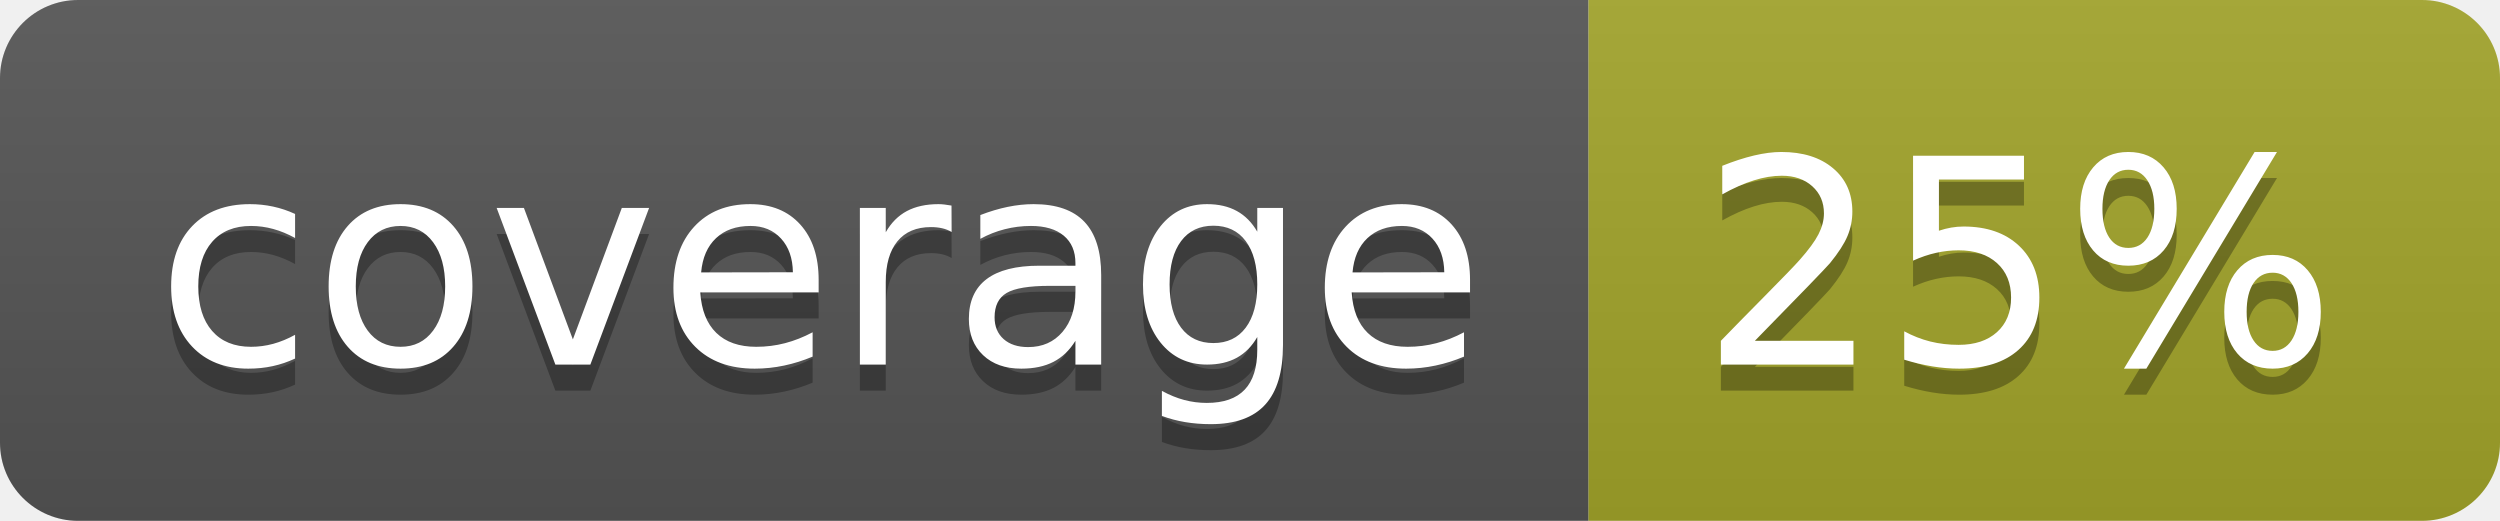
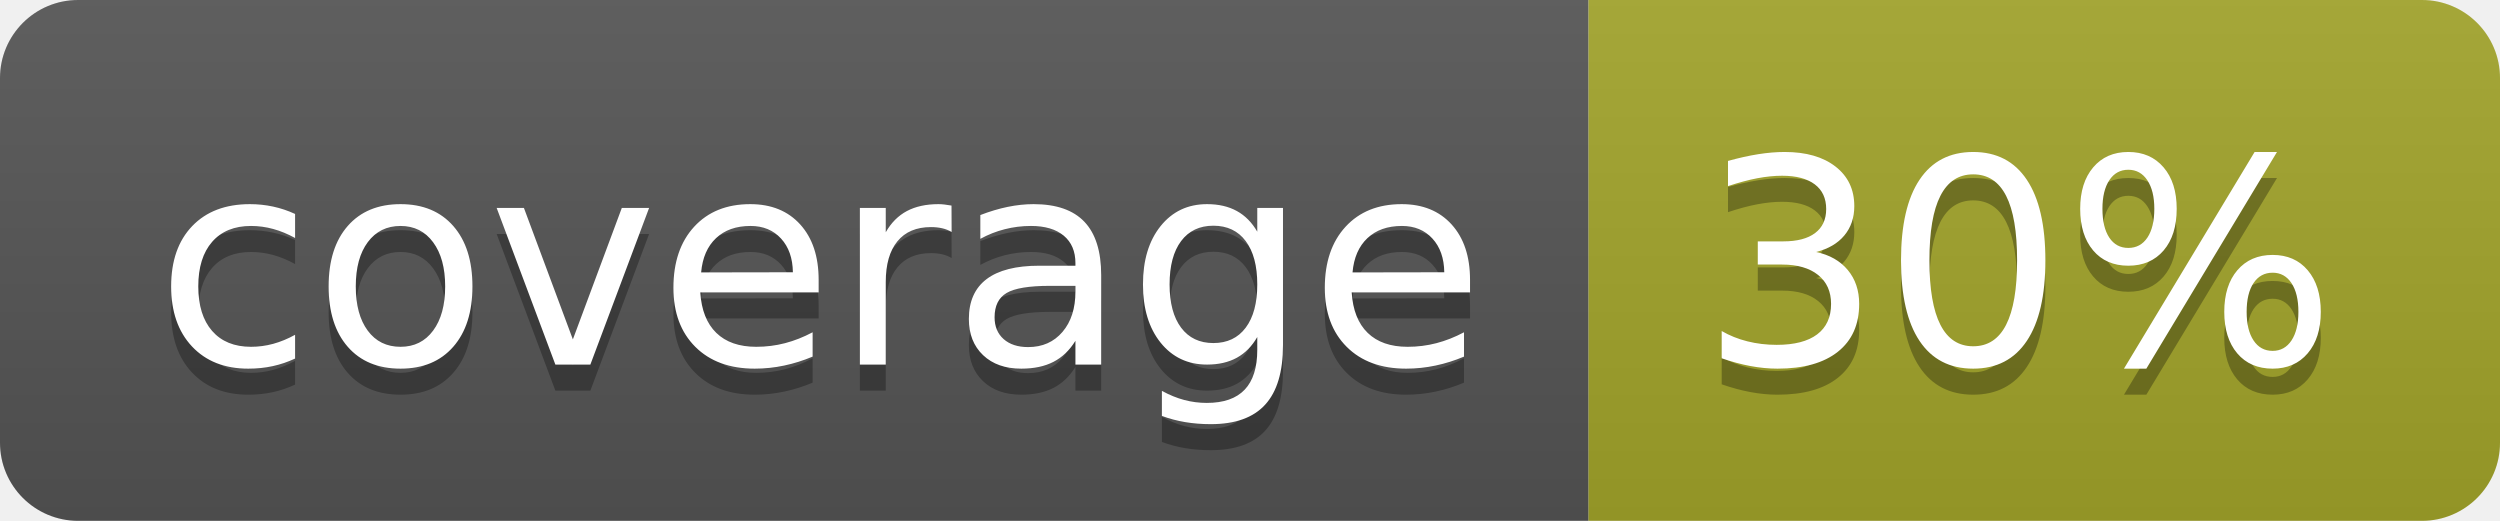
<svg xmlns="http://www.w3.org/2000/svg" width="96" height="20">
  <linearGradient id="b" x2="0" y2="100%">
    <stop offset="0" stop-color="#bbb" stop-opacity=".1" />
    <stop offset="1" stop-opacity=".1" />
  </linearGradient>
  <clipPath id="a">
    <rect width="96" height="20" rx="3" fill="#fff" />
  </clipPath>
  <g clip-path="url(#a)">
    <path fill="#555" d="M0 0h61v20H0z" />
    <path fill="#A3A52A" d="M61 0h35v20H61z" />
    <path fill="url(#b)" d="M0 0h96v20H0z" />
  </g>
  <g fill="#fff" text-anchor="middle" font-family="DejaVu Sans,Verdana,Geneva,sans-serif" font-size="110">
    <text x="315" y="150" fill="#010101" fill-opacity=".3" transform="scale(.1)" textLength="510">coverage</text>
    <text x="315" y="140" transform="scale(.1)" textLength="510">coverage</text>
-     <text x="775" y="150" fill="#010101" fill-opacity=".3" transform="scale(.1)" textLength="250">25%</text>
-     <text x="775" y="140" transform="scale(.1)" textLength="250">25%</text>
+     <text x="775" y="150" fill="#010101" fill-opacity=".3" transform="scale(.1)" textLength="250">30%</text>
+     <text x="775" y="140" transform="scale(.1)" textLength="250">30%</text>
  </g>
</svg>
